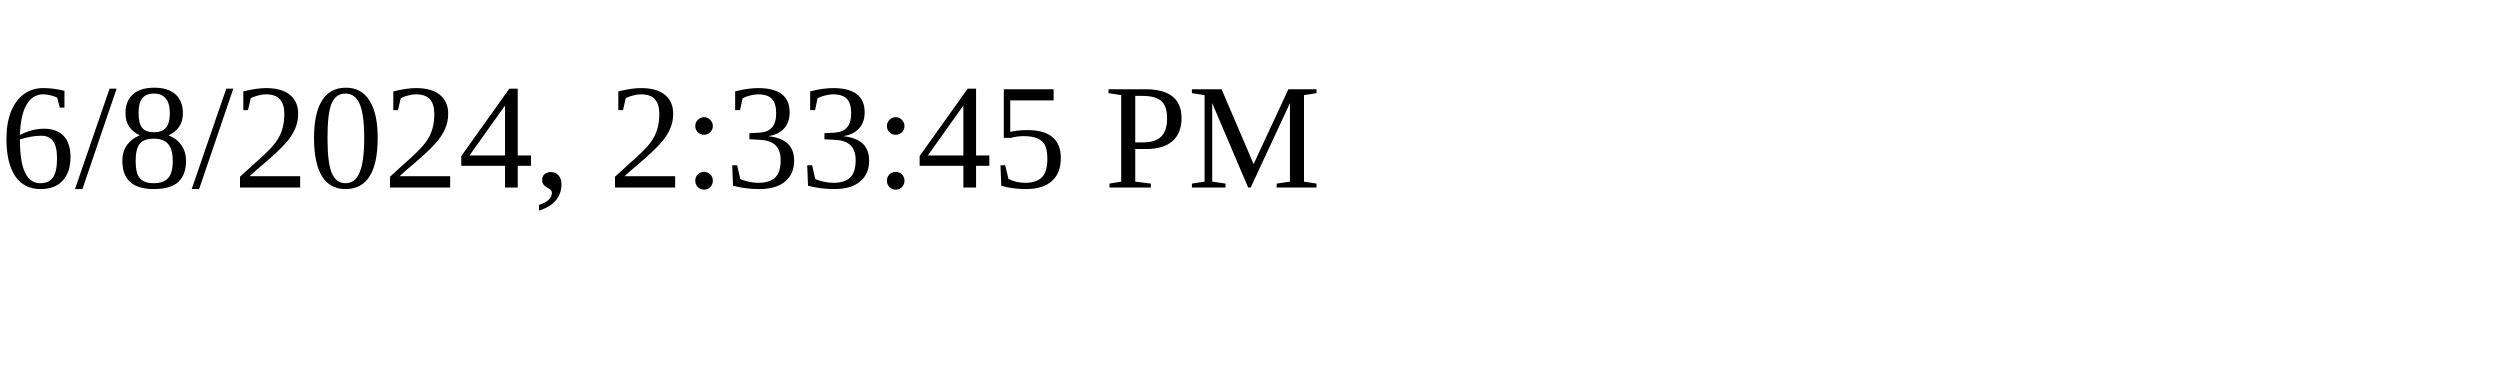
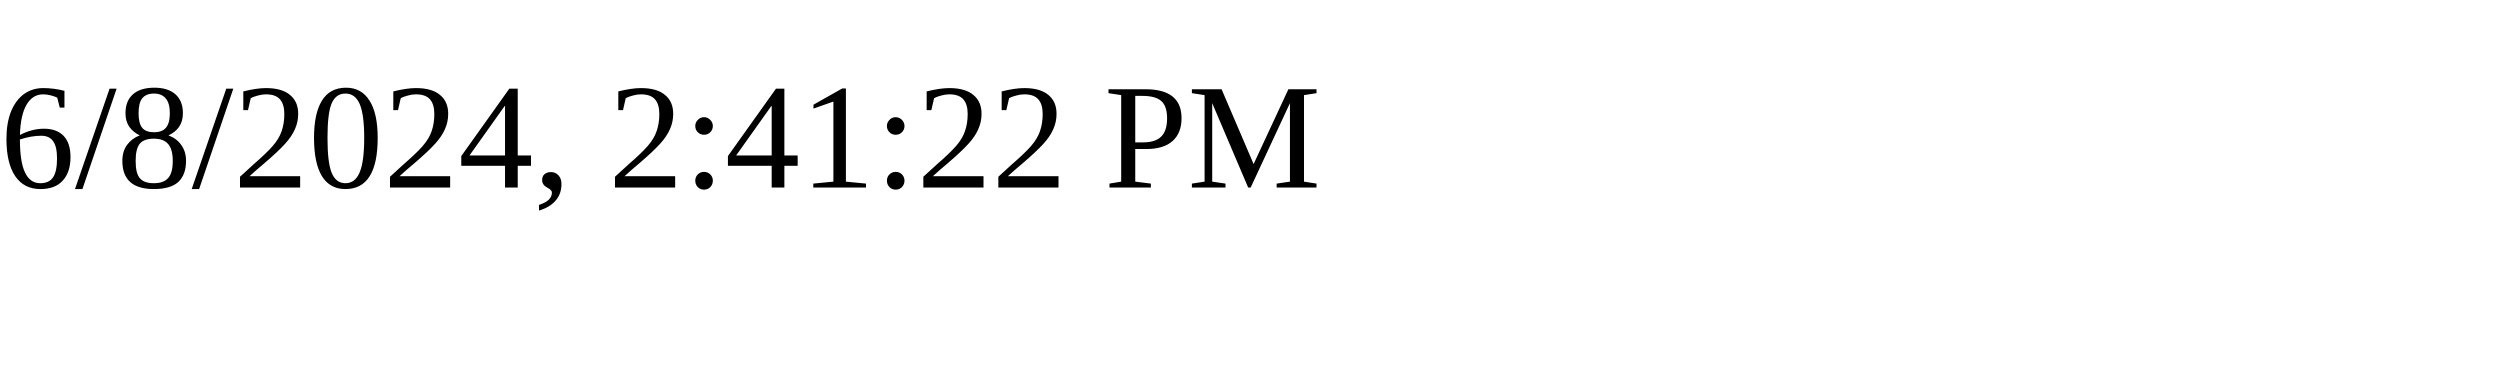
<svg xmlns="http://www.w3.org/2000/svg" height="30" width="200">
-   <text x="0" y="15">6/8/2024, 2:33:45 PM</text>
+   <text x="0" y="15">6/8/2024, 2:41:22 PM</text>
</svg>
